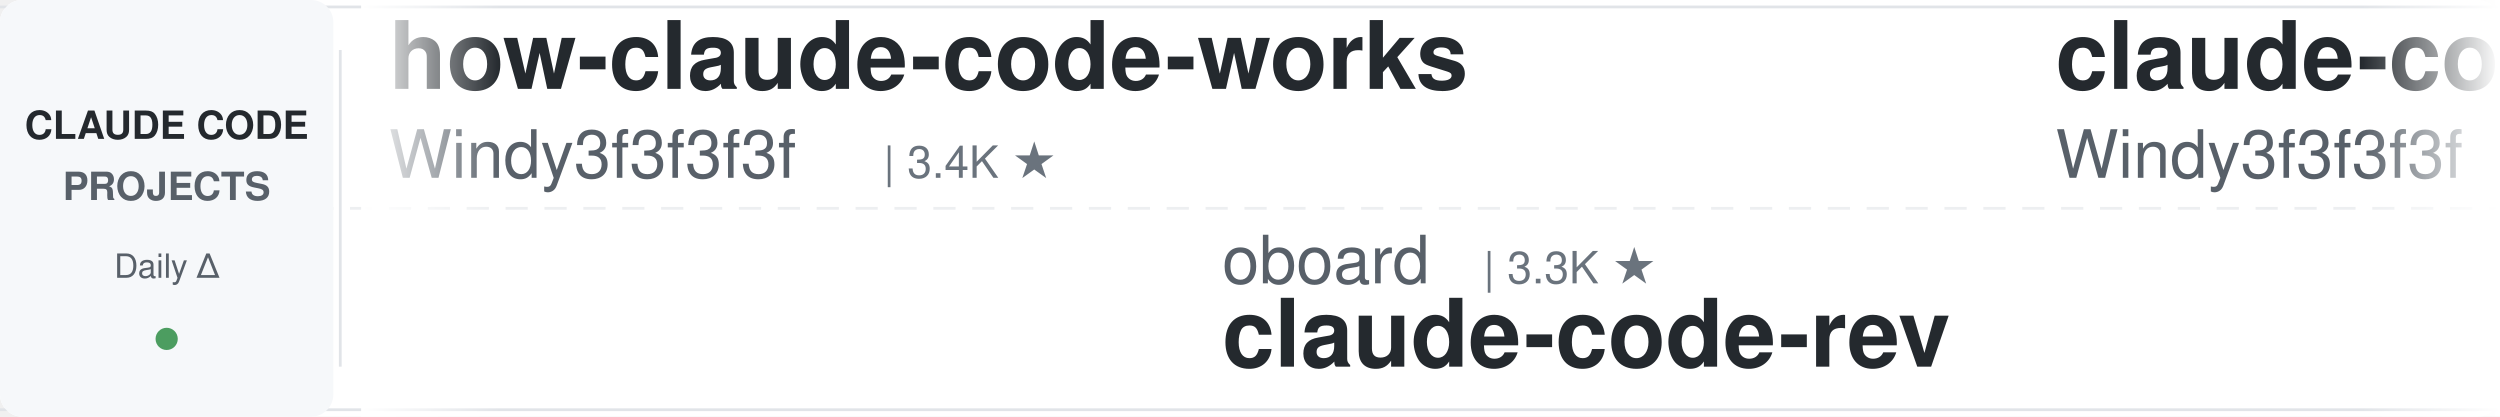
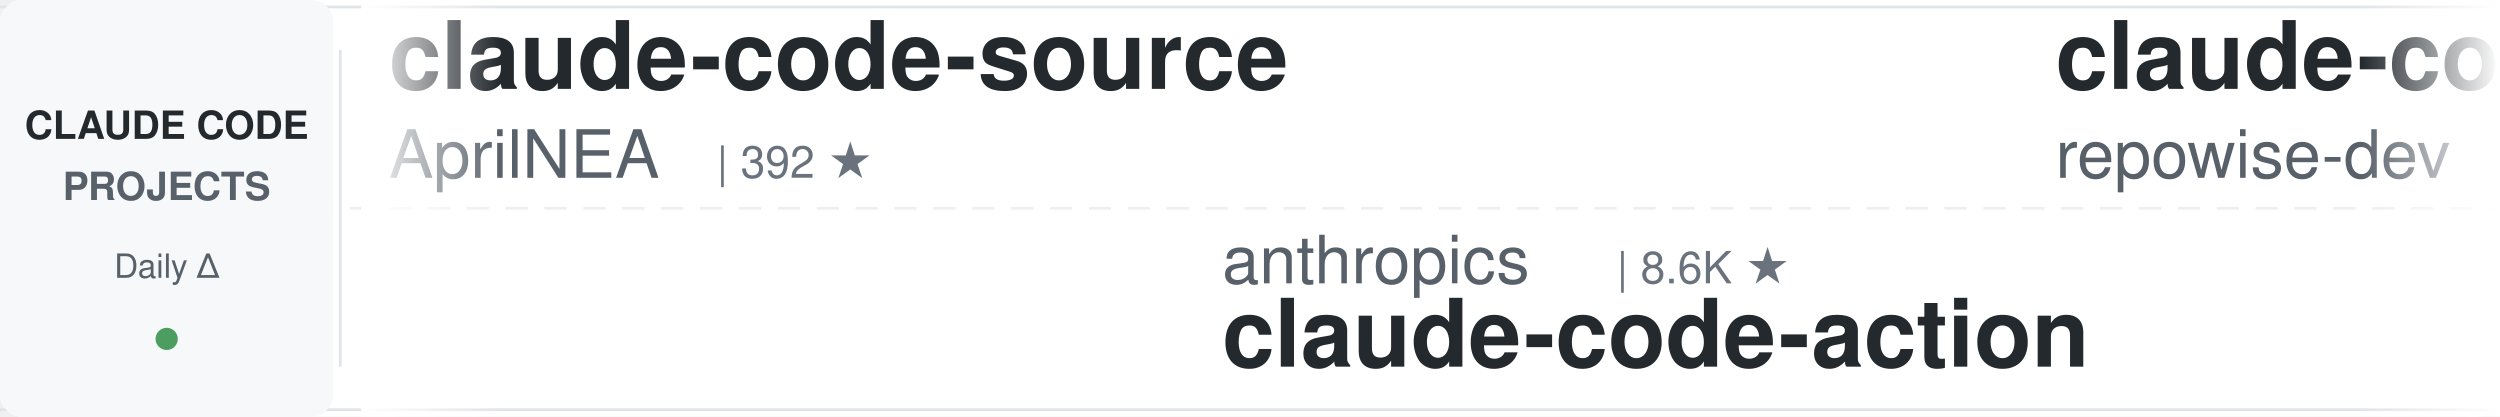
<svg xmlns="http://www.w3.org/2000/svg" width="900" height="150">
  <defs>
    <linearGradient id="leftFade" x1="0%" y1="0%" x2="100%" y2="0%">
      <stop offset="0%" style="stop-color:#ffffff;stop-opacity:1" />
      <stop offset="100%" style="stop-color:#ffffff;stop-opacity:0" />
    </linearGradient>
    <linearGradient id="rightFade" x1="0%" y1="0%" x2="100%" y2="0%">
      <stop offset="0%" style="stop-color:#ffffff;stop-opacity:0" />
      <stop offset="100%" style="stop-color:#ffffff;stop-opacity:1" />
    </linearGradient>
  </defs>
  <rect width="900" height="150" fill="#ffffff" rx="8" />
  <rect x="0" y="2" width="900" height="1" fill="#e1e4e8" />
  <rect x="0" y="147" width="900" height="1" fill="#e1e4e8" />
  <line x1="0" y1="75" x2="900" y2="75" stroke="#e1e4e8" stroke-width="1" stroke-dasharray="8 6" opacity="0.6" />
  <rect x="0" y="0" width="120" height="150" fill="#f6f8fa" rx="8" />
  <text x="60" y="50" font-family="-apple-system, BlinkMacSystemFont, 'Segoe UI', Helvetica, Arial, sans-serif" font-size="14" font-weight="600" fill="#24292e" text-anchor="middle">CLAUDE CODE</text>
  <text x="60" y="72" font-family="-apple-system, BlinkMacSystemFont, 'Segoe UI', Helvetica, Arial, sans-serif" font-size="14" font-weight="600" fill="#586069" text-anchor="middle">PROJECTS</text>
  <text x="60" y="100" font-family="-apple-system, BlinkMacSystemFont, 'Segoe UI', Helvetica, Arial, sans-serif" font-size="12" font-weight="500" fill="#586069" text-anchor="middle">Daily Δ</text>
  <circle cx="60" cy="122" r="4" fill="#22863a" opacity="0.8" />
  <rect x="122" y="18" width="1" height="114" fill="#e1e4e8" />
  <clipPath id="tickerClip">
    <rect x="130" y="0" width="770" height="150" />
  </clipPath>
  <g clip-path="url(#tickerClip)">
    <g id="tickerItems">
      <animateTransform attributeName="transform" attributeType="XML" type="translate" from="0 0" to="-3000 0" dur="54s" repeatCount="indefinite" />
      <g transform="translate(0, 0)">
-         <text x="140" y="32" font-family="-apple-system, BlinkMacSystemFont, 'Segoe UI', Helvetica, Arial, sans-serif" font-size="34" font-weight="600" fill="#24292e">how-claude-code-works</text>
-         <text x="140" y="64" font-family="-apple-system, BlinkMacSystemFont, 'Segoe UI', Helvetica, Arial, sans-serif" font-size="24" font-weight="400" fill="#586069">Windy3f3f3f3f</text>
-         <text x="318" y="64" font-family="-apple-system, BlinkMacSystemFont, 'Segoe UI', Helvetica, Arial, sans-serif" font-size="16" font-weight="500" fill="#6a737d">| 3.4K ★</text>
+         <text x="140" y="32" font-family="-apple-system, BlinkMacSystemFont, 'Segoe UI', Helvetica, Arial, sans-serif" font-size="34" font-weight="600" fill="#24292e">claude-code-source</text>
+         <text x="140" y="64" font-family="-apple-system, BlinkMacSystemFont, 'Segoe UI', Helvetica, Arial, sans-serif" font-size="24" font-weight="400" fill="#586069">AprilNEA</text>
+         <text x="258" y="64" font-family="-apple-system, BlinkMacSystemFont, 'Segoe UI', Helvetica, Arial, sans-serif" font-size="16" font-weight="500" fill="#6a737d">| 392 ★</text>
      </g>
      <g transform="translate(300, 0)">
-         <text x="140" y="102" font-family="-apple-system, BlinkMacSystemFont, 'Segoe UI', Helvetica, Arial, sans-serif" font-size="24" font-weight="400" fill="#586069">oboard</text>
-         <text x="234" y="102" font-family="-apple-system, BlinkMacSystemFont, 'Segoe UI', Helvetica, Arial, sans-serif" font-size="16" font-weight="500" fill="#6a737d">| 3.3K ★</text>
-         <text x="140" y="132" font-family="-apple-system, BlinkMacSystemFont, 'Segoe UI', Helvetica, Arial, sans-serif" font-size="34" font-weight="600" fill="#24292e">claude-code-rev</text>
+         <text x="140" y="102" font-family="-apple-system, BlinkMacSystemFont, 'Segoe UI', Helvetica, Arial, sans-serif" font-size="24" font-weight="400" fill="#586069">anthropics</text>
+         <text x="282" y="102" font-family="-apple-system, BlinkMacSystemFont, 'Segoe UI', Helvetica, Arial, sans-serif" font-size="16" font-weight="500" fill="#6a737d">| 8.6K ★</text>
+         <text x="140" y="132" font-family="-apple-system, BlinkMacSystemFont, 'Segoe UI', Helvetica, Arial, sans-serif" font-size="34" font-weight="600" fill="#24292e">claude-code-action</text>
      </g>
      <g transform="translate(600, 0)">
-         <text x="140" y="32" font-family="-apple-system, BlinkMacSystemFont, 'Segoe UI', Helvetica, Arial, sans-serif" font-size="34" font-weight="600" fill="#24292e">claude-code-from-scratch</text>
-         <text x="140" y="64" font-family="-apple-system, BlinkMacSystemFont, 'Segoe UI', Helvetica, Arial, sans-serif" font-size="24" font-weight="400" fill="#586069">Windy3f3f3f3f</text>
-         <text x="318" y="64" font-family="-apple-system, BlinkMacSystemFont, 'Segoe UI', Helvetica, Arial, sans-serif" font-size="16" font-weight="500" fill="#6a737d">| 2.5K ★</text>
+         <text x="140" y="32" font-family="-apple-system, BlinkMacSystemFont, 'Segoe UI', Helvetica, Arial, sans-serif" font-size="34" font-weight="600" fill="#24292e">claude-code-prompts</text>
+         <text x="140" y="64" font-family="-apple-system, BlinkMacSystemFont, 'Segoe UI', Helvetica, Arial, sans-serif" font-size="24" font-weight="400" fill="#586069">repowise-dev</text>
+         <text x="306" y="64" font-family="-apple-system, BlinkMacSystemFont, 'Segoe UI', Helvetica, Arial, sans-serif" font-size="16" font-weight="500" fill="#6a737d">| 1.2K ★</text>
      </g>
      <g transform="translate(900, 0)">
-         <text x="140" y="102" font-family="-apple-system, BlinkMacSystemFont, 'Segoe UI', Helvetica, Arial, sans-serif" font-size="24" font-weight="400" fill="#586069">JrCx7scC</text>
-         <text x="258" y="102" font-family="-apple-system, BlinkMacSystemFont, 'Segoe UI', Helvetica, Arial, sans-serif" font-size="16" font-weight="500" fill="#6a737d">| 373 ★</text>
-         <text x="140" y="132" font-family="-apple-system, BlinkMacSystemFont, 'Segoe UI', Helvetica, Arial, sans-serif" font-size="34" font-weight="600" fill="#24292e">claude-code-source</text>
+         <text x="140" y="102" font-family="-apple-system, BlinkMacSystemFont, 'Segoe UI', Helvetica, Arial, sans-serif" font-size="24" font-weight="400" fill="#586069">feiskyer</text>
+         <text x="258" y="102" font-family="-apple-system, BlinkMacSystemFont, 'Segoe UI', Helvetica, Arial, sans-serif" font-size="16" font-weight="500" fill="#6a737d">| 1.6K ★</text>
+         <text x="140" y="132" font-family="-apple-system, BlinkMacSystemFont, 'Segoe UI', Helvetica, Arial, sans-serif" font-size="34" font-weight="600" fill="#24292e">claude-code-settings</text>
      </g>
      <g transform="translate(1200, 0)">
-         <text x="140" y="32" font-family="-apple-system, BlinkMacSystemFont, 'Segoe UI', Helvetica, Arial, sans-serif" font-size="34" font-weight="600" fill="#24292e">arcads-claude-code</text>
-         <text x="140" y="64" font-family="-apple-system, BlinkMacSystemFont, 'Segoe UI', Helvetica, Arial, sans-serif" font-size="24" font-weight="400" fill="#586069">krusemediallc</text>
-         <text x="318" y="64" font-family="-apple-system, BlinkMacSystemFont, 'Segoe UI', Helvetica, Arial, sans-serif" font-size="16" font-weight="500" fill="#6a737d">| 1.1K ★</text>
+         <text x="140" y="32" font-family="-apple-system, BlinkMacSystemFont, 'Segoe UI', Helvetica, Arial, sans-serif" font-size="34" font-weight="600" fill="#24292e">claude-code-cli</text>
+         <text x="140" y="64" font-family="-apple-system, BlinkMacSystemFont, 'Segoe UI', Helvetica, Arial, sans-serif" font-size="24" font-weight="400" fill="#586069">huangserva</text>
+         <text x="282" y="64" font-family="-apple-system, BlinkMacSystemFont, 'Segoe UI', Helvetica, Arial, sans-serif" font-size="16" font-weight="500" fill="#6a737d">| 622 ★</text>
      </g>
      <g transform="translate(1500, 0)">
-         <text x="140" y="102" font-family="-apple-system, BlinkMacSystemFont, 'Segoe UI', Helvetica, Arial, sans-serif" font-size="24" font-weight="400" fill="#586069">Cranot</text>
-         <text x="234" y="102" font-family="-apple-system, BlinkMacSystemFont, 'Segoe UI', Helvetica, Arial, sans-serif" font-size="16" font-weight="500" fill="#6a737d">| 2.9K ★</text>
-         <text x="140" y="132" font-family="-apple-system, BlinkMacSystemFont, 'Segoe UI', Helvetica, Arial, sans-serif" font-size="34" font-weight="600" fill="#24292e">claude-code-guide</text>
+         <text x="140" y="102" font-family="-apple-system, BlinkMacSystemFont, 'Segoe UI', Helvetica, Arial, sans-serif" font-size="24" font-weight="400" fill="#586069">multica-ai</text>
+         <text x="282" y="102" font-family="-apple-system, BlinkMacSystemFont, 'Segoe UI', Helvetica, Arial, sans-serif" font-size="16" font-weight="500" fill="#6a737d">| 201.1K ★</text>
+         <text x="140" y="132" font-family="-apple-system, BlinkMacSystemFont, 'Segoe UI', Helvetica, Arial, sans-serif" font-size="34" font-weight="600" fill="#24292e">andrej-karpathy-skills</text>
      </g>
      <g transform="translate(1800, 0)">
-         <text x="140" y="32" font-family="-apple-system, BlinkMacSystemFont, 'Segoe UI', Helvetica, Arial, sans-serif" font-size="34" font-weight="600" fill="#24292e">claude-code-spec-workflo...</text>
-         <text x="140" y="64" font-family="-apple-system, BlinkMacSystemFont, 'Segoe UI', Helvetica, Arial, sans-serif" font-size="24" font-weight="400" fill="#586069">Pimzino</text>
-         <text x="246" y="64" font-family="-apple-system, BlinkMacSystemFont, 'Segoe UI', Helvetica, Arial, sans-serif" font-size="16" font-weight="500" fill="#6a737d">| 3.8K ★</text>
+         <text x="140" y="32" font-family="-apple-system, BlinkMacSystemFont, 'Segoe UI', Helvetica, Arial, sans-serif" font-size="34" font-weight="600" fill="#24292e">everything-claude-code-z...</text>
+         <text x="140" y="64" font-family="-apple-system, BlinkMacSystemFont, 'Segoe UI', Helvetica, Arial, sans-serif" font-size="24" font-weight="400" fill="#586069">xu-xiang</text>
+         <text x="258" y="64" font-family="-apple-system, BlinkMacSystemFont, 'Segoe UI', Helvetica, Arial, sans-serif" font-size="16" font-weight="500" fill="#6a737d">| 1.8K ★</text>
      </g>
      <g transform="translate(2100, 0)">
-         <text x="140" y="102" font-family="-apple-system, BlinkMacSystemFont, 'Segoe UI', Helvetica, Arial, sans-serif" font-size="24" font-weight="400" fill="#586069">Alishahryar1</text>
-         <text x="306" y="102" font-family="-apple-system, BlinkMacSystemFont, 'Segoe UI', Helvetica, Arial, sans-serif" font-size="16" font-weight="500" fill="#6a737d">| 45.1K ★</text>
-         <text x="140" y="132" font-family="-apple-system, BlinkMacSystemFont, 'Segoe UI', Helvetica, Arial, sans-serif" font-size="34" font-weight="600" fill="#24292e">free-claude-code</text>
+         <text x="140" y="102" font-family="-apple-system, BlinkMacSystemFont, 'Segoe UI', Helvetica, Arial, sans-serif" font-size="24" font-weight="400" fill="#586069">fuergaosi233</text>
+         <text x="306" y="102" font-family="-apple-system, BlinkMacSystemFont, 'Segoe UI', Helvetica, Arial, sans-serif" font-size="16" font-weight="500" fill="#6a737d">| 2.8K ★</text>
+         <text x="140" y="132" font-family="-apple-system, BlinkMacSystemFont, 'Segoe UI', Helvetica, Arial, sans-serif" font-size="34" font-weight="600" fill="#24292e">claude-code-proxy</text>
      </g>
      <g transform="translate(2400, 0)">
-         <text x="140" y="32" font-family="-apple-system, BlinkMacSystemFont, 'Segoe UI', Helvetica, Arial, sans-serif" font-size="34" font-weight="600" fill="#24292e">claude-code-cheat-sheet</text>
-         <text x="140" y="64" font-family="-apple-system, BlinkMacSystemFont, 'Segoe UI', Helvetica, Arial, sans-serif" font-size="24" font-weight="400" fill="#586069">Njengah</text>
-         <text x="246" y="64" font-family="-apple-system, BlinkMacSystemFont, 'Segoe UI', Helvetica, Arial, sans-serif" font-size="16" font-weight="500" fill="#6a737d">| 1.9K ★</text>
+         <text x="140" y="32" font-family="-apple-system, BlinkMacSystemFont, 'Segoe UI', Helvetica, Arial, sans-serif" font-size="34" font-weight="600" fill="#24292e">claude-code-telegram</text>
+         <text x="140" y="64" font-family="-apple-system, BlinkMacSystemFont, 'Segoe UI', Helvetica, Arial, sans-serif" font-size="24" font-weight="400" fill="#586069">RichardAtCT</text>
+         <text x="294" y="64" font-family="-apple-system, BlinkMacSystemFont, 'Segoe UI', Helvetica, Arial, sans-serif" font-size="16" font-weight="500" fill="#6a737d">| 2.8K ★</text>
      </g>
      <g transform="translate(2700, 0)">
-         <text x="140" y="102" font-family="-apple-system, BlinkMacSystemFont, 'Segoe UI', Helvetica, Arial, sans-serif" font-size="24" font-weight="400" fill="#586069">shanraisshan</text>
-         <text x="306" y="102" font-family="-apple-system, BlinkMacSystemFont, 'Segoe UI', Helvetica, Arial, sans-serif" font-size="16" font-weight="500" fill="#6a737d">| 64.2K ★</text>
-         <text x="140" y="132" font-family="-apple-system, BlinkMacSystemFont, 'Segoe UI', Helvetica, Arial, sans-serif" font-size="34" font-weight="600" fill="#24292e">claude-code-best-practic...</text>
+         <text x="140" y="102" font-family="-apple-system, BlinkMacSystemFont, 'Segoe UI', Helvetica, Arial, sans-serif" font-size="24" font-weight="400" fill="#586069">luyao618</text>
+         <text x="258" y="102" font-family="-apple-system, BlinkMacSystemFont, 'Segoe UI', Helvetica, Arial, sans-serif" font-size="16" font-weight="500" fill="#6a737d">| 1.7K ★</text>
+         <text x="140" y="132" font-family="-apple-system, BlinkMacSystemFont, 'Segoe UI', Helvetica, Arial, sans-serif" font-size="34" font-weight="600" fill="#24292e">Claude-Code-Source-Study</text>
      </g>
      <g transform="translate(3000, 0)">
-         <text x="140" y="32" font-family="-apple-system, BlinkMacSystemFont, 'Segoe UI', Helvetica, Arial, sans-serif" font-size="34" font-weight="600" fill="#24292e">how-claude-code-works</text>
-         <text x="140" y="64" font-family="-apple-system, BlinkMacSystemFont, 'Segoe UI', Helvetica, Arial, sans-serif" font-size="24" font-weight="400" fill="#586069">Windy3f3f3f3f</text>
-         <text x="318" y="64" font-family="-apple-system, BlinkMacSystemFont, 'Segoe UI', Helvetica, Arial, sans-serif" font-size="16" font-weight="500" fill="#6a737d">| 3.4K ★</text>
+         <text x="140" y="32" font-family="-apple-system, BlinkMacSystemFont, 'Segoe UI', Helvetica, Arial, sans-serif" font-size="34" font-weight="600" fill="#24292e">claude-code-source</text>
+         <text x="140" y="64" font-family="-apple-system, BlinkMacSystemFont, 'Segoe UI', Helvetica, Arial, sans-serif" font-size="24" font-weight="400" fill="#586069">AprilNEA</text>
+         <text x="258" y="64" font-family="-apple-system, BlinkMacSystemFont, 'Segoe UI', Helvetica, Arial, sans-serif" font-size="16" font-weight="500" fill="#6a737d">| 392 ★</text>
      </g>
      <g transform="translate(3300, 0)">
-         <text x="140" y="102" font-family="-apple-system, BlinkMacSystemFont, 'Segoe UI', Helvetica, Arial, sans-serif" font-size="24" font-weight="400" fill="#586069">oboard</text>
-         <text x="234" y="102" font-family="-apple-system, BlinkMacSystemFont, 'Segoe UI', Helvetica, Arial, sans-serif" font-size="16" font-weight="500" fill="#6a737d">| 3.3K ★</text>
-         <text x="140" y="132" font-family="-apple-system, BlinkMacSystemFont, 'Segoe UI', Helvetica, Arial, sans-serif" font-size="34" font-weight="600" fill="#24292e">claude-code-rev</text>
+         <text x="140" y="102" font-family="-apple-system, BlinkMacSystemFont, 'Segoe UI', Helvetica, Arial, sans-serif" font-size="24" font-weight="400" fill="#586069">anthropics</text>
+         <text x="282" y="102" font-family="-apple-system, BlinkMacSystemFont, 'Segoe UI', Helvetica, Arial, sans-serif" font-size="16" font-weight="500" fill="#6a737d">| 8.6K ★</text>
+         <text x="140" y="132" font-family="-apple-system, BlinkMacSystemFont, 'Segoe UI', Helvetica, Arial, sans-serif" font-size="34" font-weight="600" fill="#24292e">claude-code-action</text>
      </g>
      <g transform="translate(3600, 0)">
-         <text x="140" y="32" font-family="-apple-system, BlinkMacSystemFont, 'Segoe UI', Helvetica, Arial, sans-serif" font-size="34" font-weight="600" fill="#24292e">claude-code-from-scratch</text>
-         <text x="140" y="64" font-family="-apple-system, BlinkMacSystemFont, 'Segoe UI', Helvetica, Arial, sans-serif" font-size="24" font-weight="400" fill="#586069">Windy3f3f3f3f</text>
-         <text x="318" y="64" font-family="-apple-system, BlinkMacSystemFont, 'Segoe UI', Helvetica, Arial, sans-serif" font-size="16" font-weight="500" fill="#6a737d">| 2.5K ★</text>
+         <text x="140" y="32" font-family="-apple-system, BlinkMacSystemFont, 'Segoe UI', Helvetica, Arial, sans-serif" font-size="34" font-weight="600" fill="#24292e">claude-code-prompts</text>
+         <text x="140" y="64" font-family="-apple-system, BlinkMacSystemFont, 'Segoe UI', Helvetica, Arial, sans-serif" font-size="24" font-weight="400" fill="#586069">repowise-dev</text>
+         <text x="306" y="64" font-family="-apple-system, BlinkMacSystemFont, 'Segoe UI', Helvetica, Arial, sans-serif" font-size="16" font-weight="500" fill="#6a737d">| 1.2K ★</text>
      </g>
      <g transform="translate(3900, 0)">
-         <text x="140" y="102" font-family="-apple-system, BlinkMacSystemFont, 'Segoe UI', Helvetica, Arial, sans-serif" font-size="24" font-weight="400" fill="#586069">JrCx7scC</text>
-         <text x="258" y="102" font-family="-apple-system, BlinkMacSystemFont, 'Segoe UI', Helvetica, Arial, sans-serif" font-size="16" font-weight="500" fill="#6a737d">| 373 ★</text>
-         <text x="140" y="132" font-family="-apple-system, BlinkMacSystemFont, 'Segoe UI', Helvetica, Arial, sans-serif" font-size="34" font-weight="600" fill="#24292e">claude-code-source</text>
+         <text x="140" y="102" font-family="-apple-system, BlinkMacSystemFont, 'Segoe UI', Helvetica, Arial, sans-serif" font-size="24" font-weight="400" fill="#586069">feiskyer</text>
+         <text x="258" y="102" font-family="-apple-system, BlinkMacSystemFont, 'Segoe UI', Helvetica, Arial, sans-serif" font-size="16" font-weight="500" fill="#6a737d">| 1.6K ★</text>
+         <text x="140" y="132" font-family="-apple-system, BlinkMacSystemFont, 'Segoe UI', Helvetica, Arial, sans-serif" font-size="34" font-weight="600" fill="#24292e">claude-code-settings</text>
      </g>
    </g>
  </g>
  <rect x="130" y="0" width="50" height="150" fill="url(#leftFade)" />
  <rect x="850" y="0" width="50" height="150" fill="url(#rightFade)" />
</svg>
